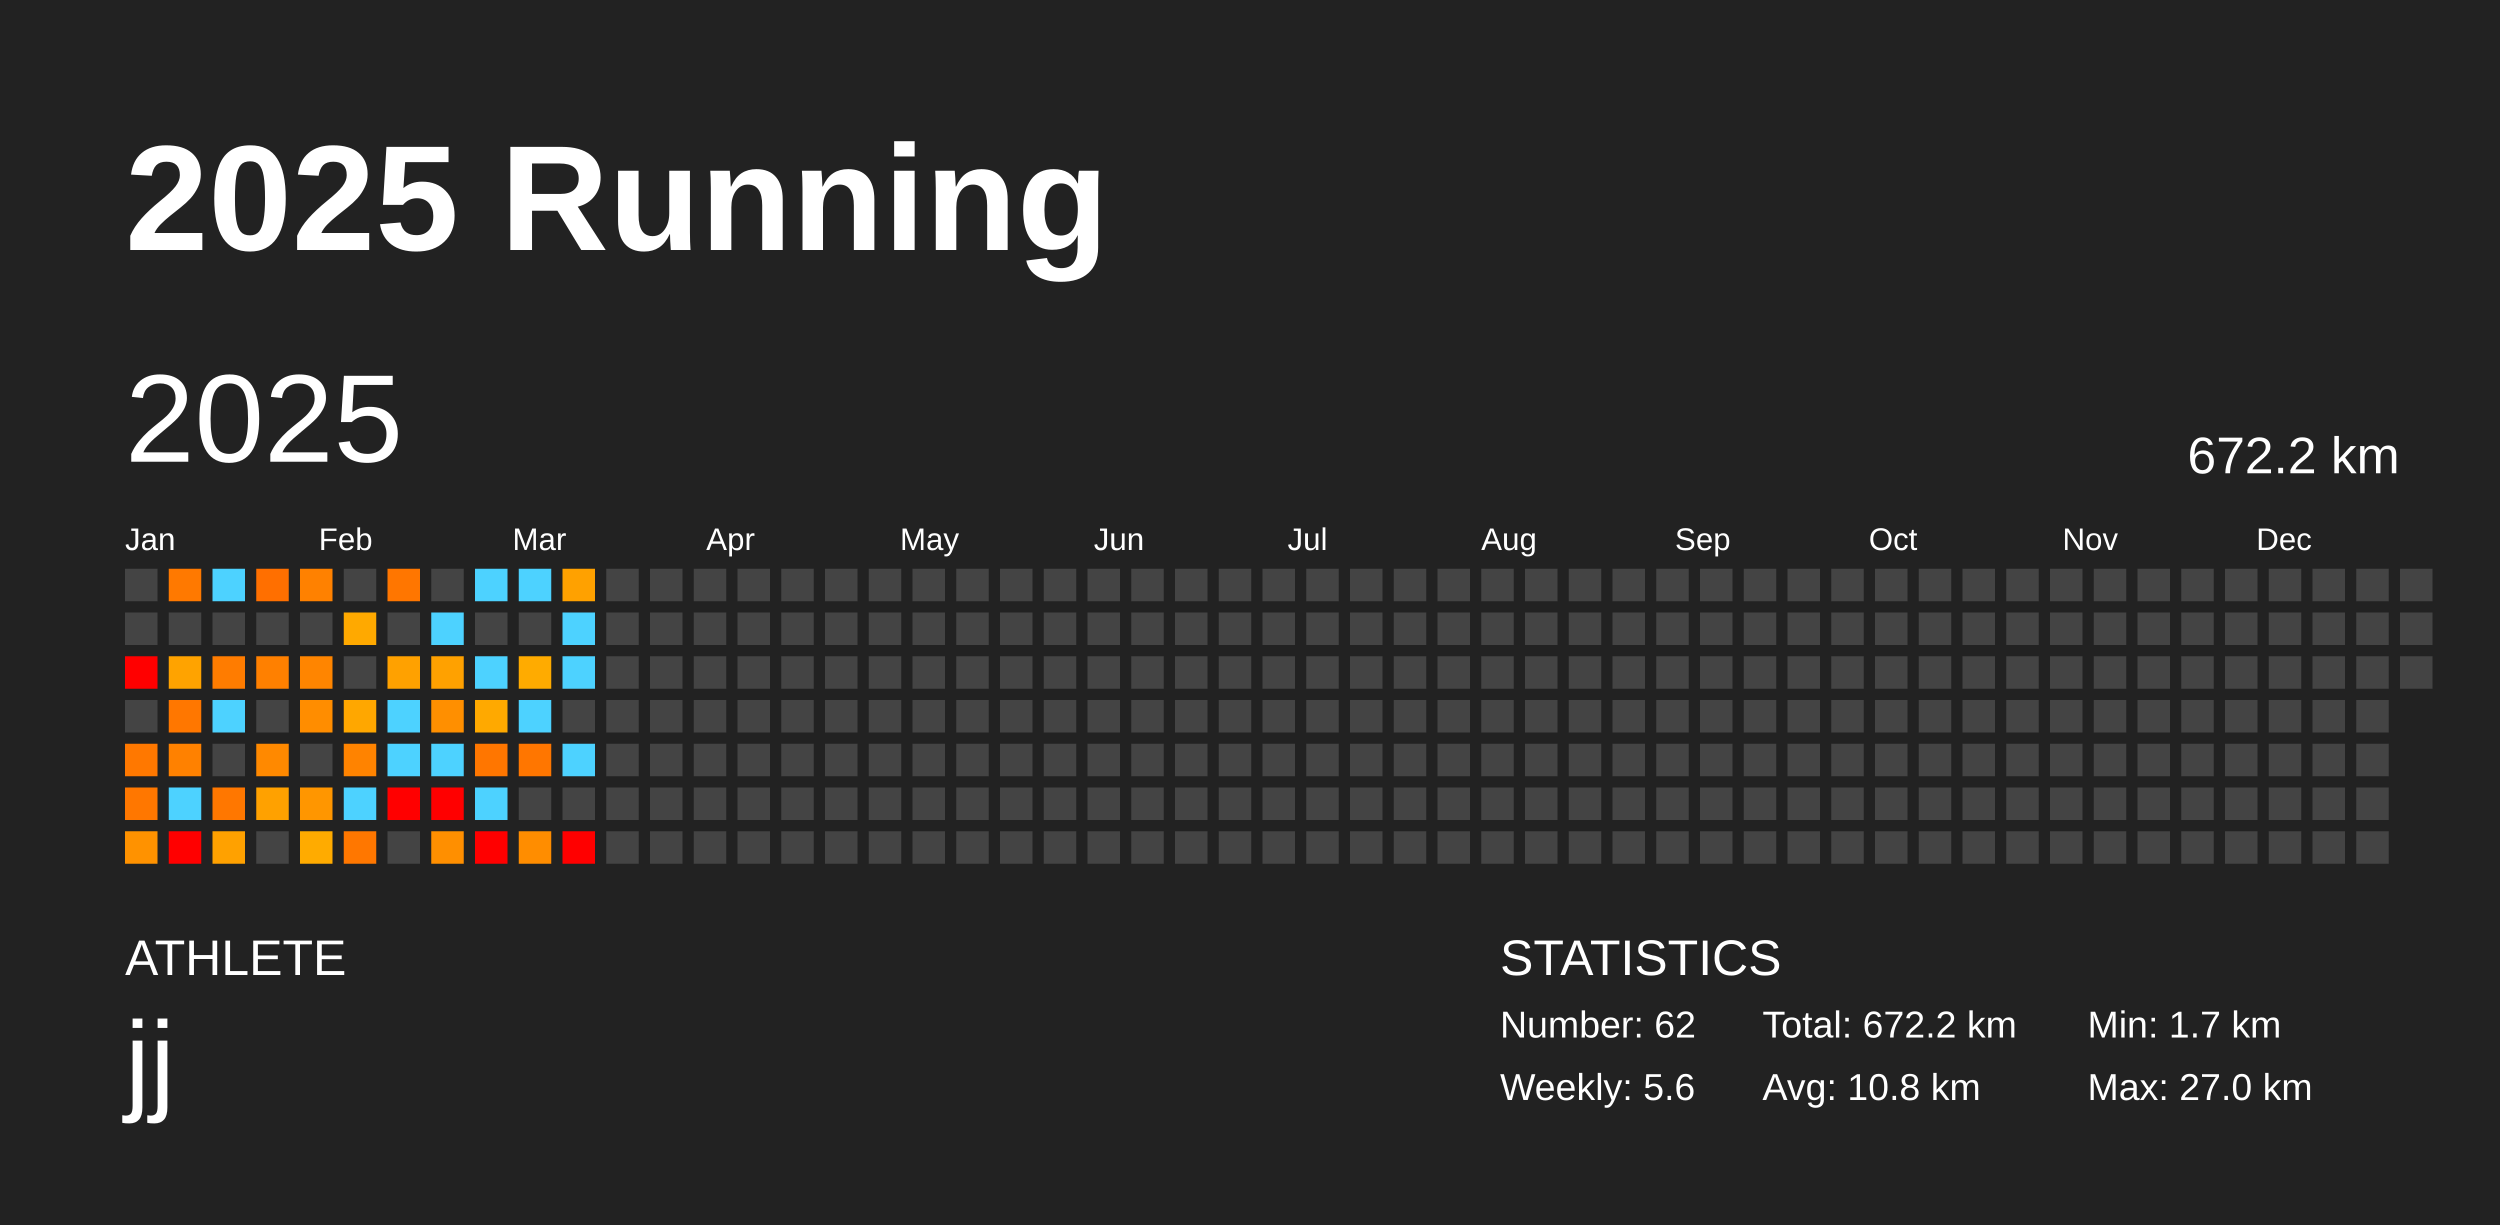
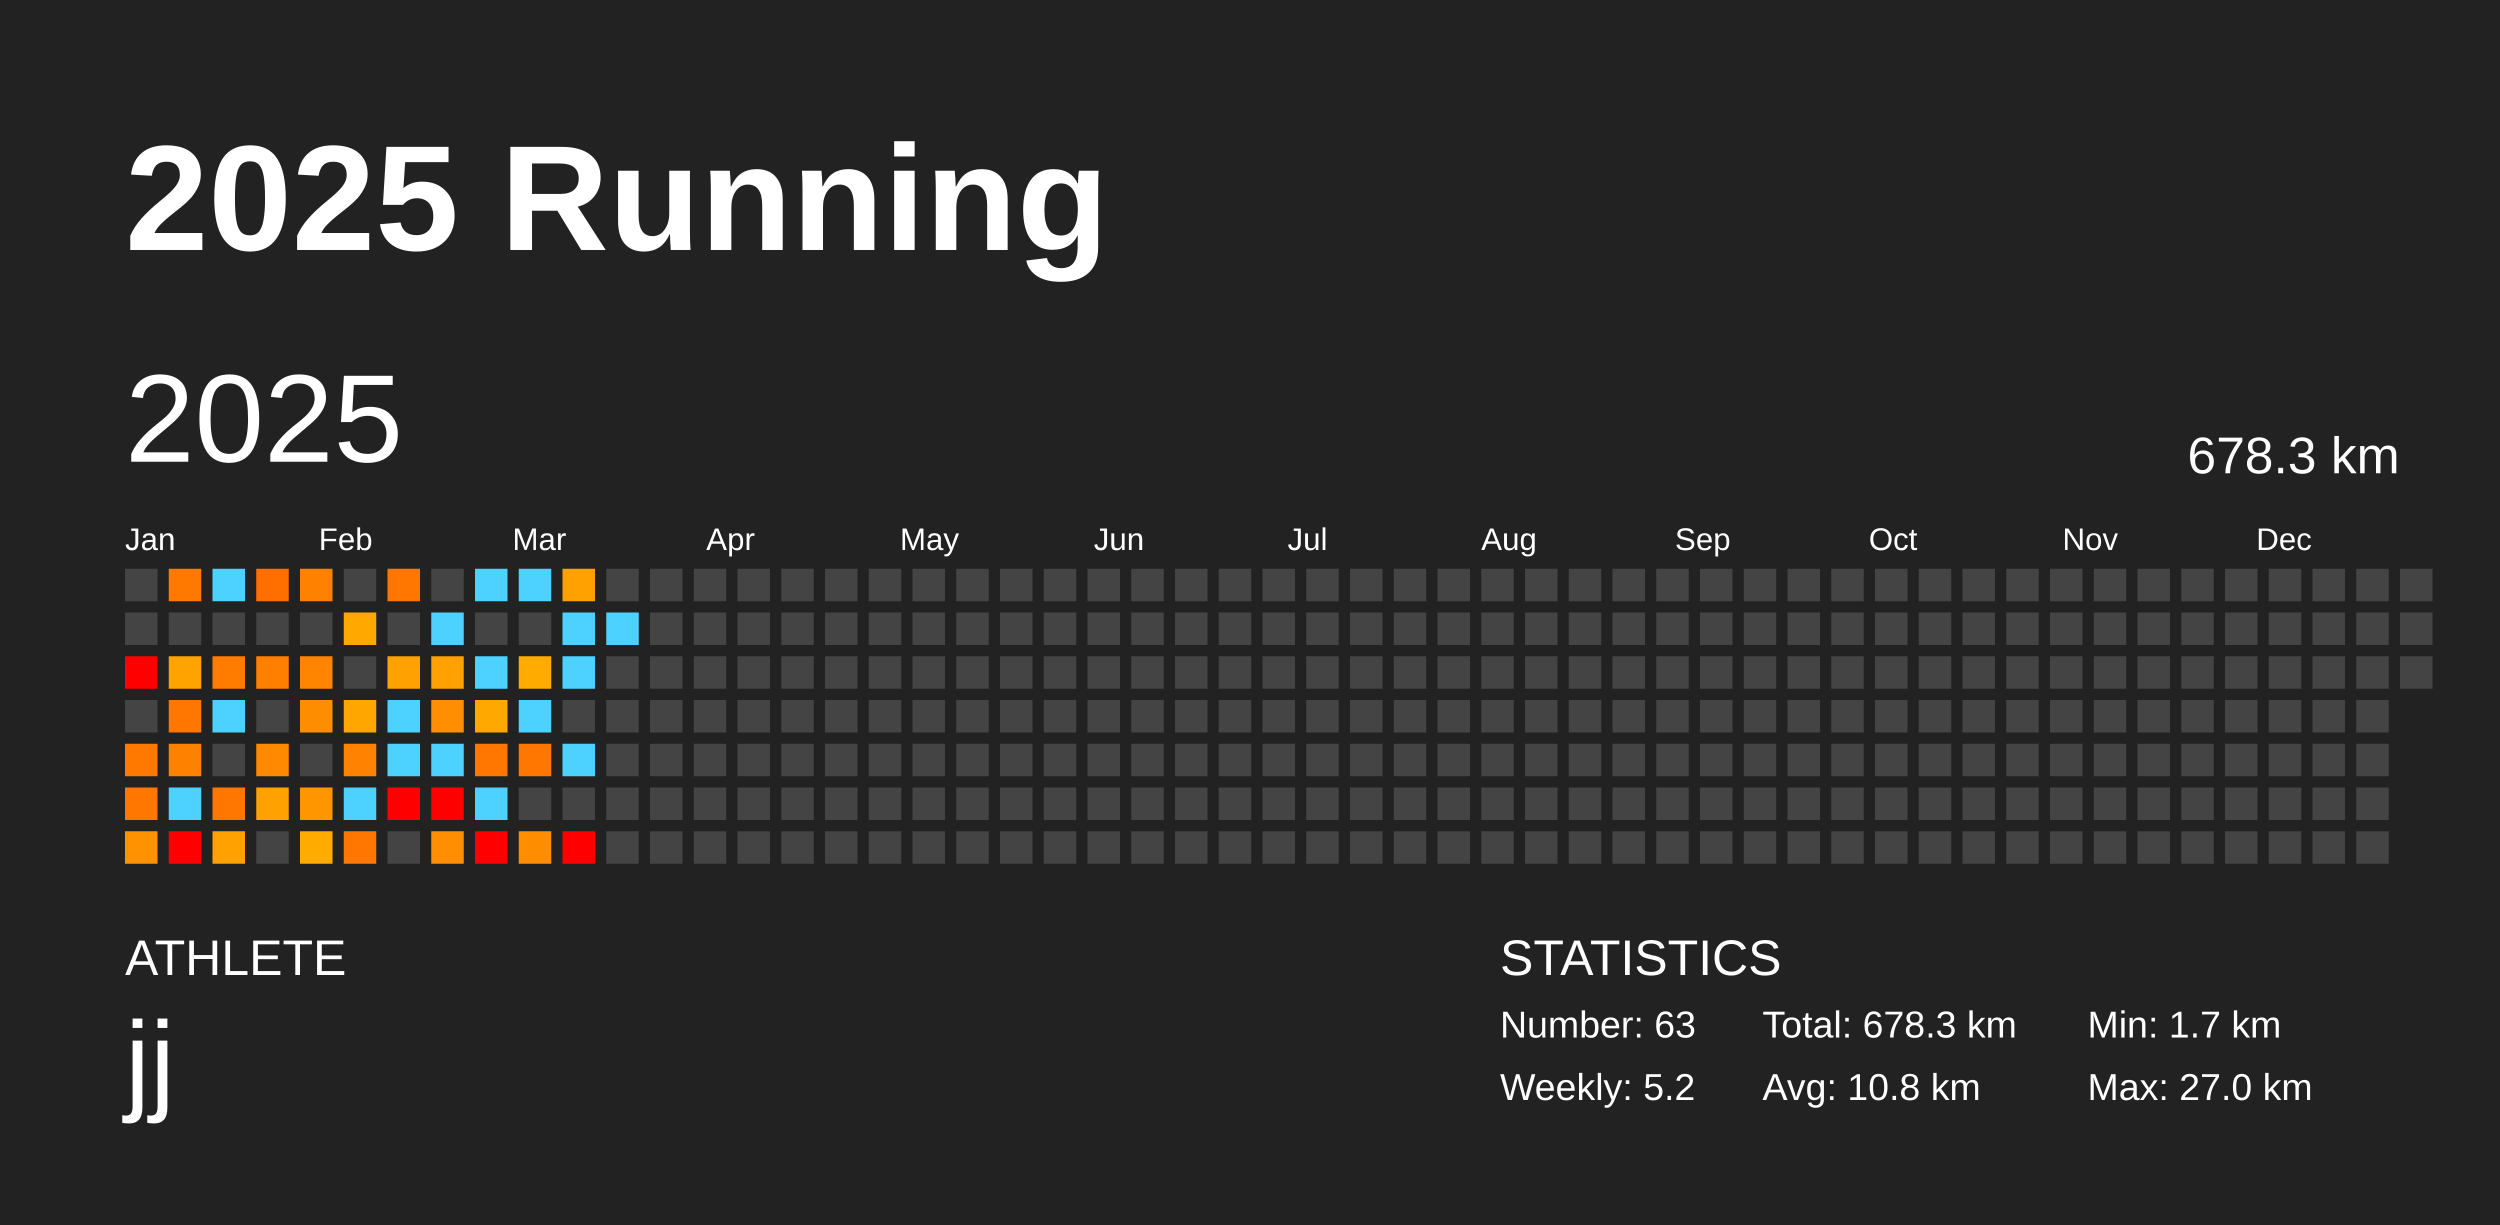
<svg xmlns="http://www.w3.org/2000/svg" baseProfile="full" height="98mm" version="1.1" viewBox="0,0,200,98" width="200mm">
  <defs />
  <rect fill="#222222" height="98" width="200" x="0" y="0" />
  <text fill="#FFFFFF" style="font-size:12px; font-family:Arial; font-weight:bold;" x="10" y="20">2025 Running</text>
  <text fill="#FFFFFF" style="font-size:4px; font-family:Arial" x="10" y="78">ATHLETE</text>
  <text fill="#FFFFFF" style="font-size:9px; font-family:Arial" x="10" y="88">jj</text>
  <text fill="#FFFFFF" style="font-size:4px; font-family:Arial" x="120" y="78">STATISTICS</text>
-   <text fill="#FFFFFF" style="font-size:3px; font-family:Arial" x="120" y="83">Number: 62</text>
-   <text fill="#FFFFFF" style="font-size:3px; font-family:Arial" x="120" y="88">Weekly: 5.6</text>
-   <text fill="#FFFFFF" style="font-size:3px; font-family:Arial" x="141" y="83">Total: 672.2 km</text>
+   <text fill="#FFFFFF" style="font-size:3px; font-family:Arial" x="120" y="83">Number: 63</text>
+   <text fill="#FFFFFF" style="font-size:3px; font-family:Arial" x="120" y="88">Weekly: 5.2</text>
+   <text fill="#FFFFFF" style="font-size:3px; font-family:Arial" x="141" y="83">Total: 678.3 km</text>
  <text fill="#FFFFFF" style="font-size:3px; font-family:Arial" x="141" y="88">Avg: 10.8 km</text>
  <text fill="#FFFFFF" style="font-size:3px; font-family:Arial" x="167" y="83">Min: 1.7 km</text>
  <text fill="#FFFFFF" style="font-size:3px; font-family:Arial" x="167" y="88">Max: 27.0 km</text>
  <text dominant-baseline="hanging" fill="#FFFFFF" style="font-size:10.0px; font-family:Arial;" x="10" y="30">2025</text>
-   <text dominant-baseline="hanging" fill="#FFFFFF" style="font-size:4.125px; font-family:Arial;" x="175" y="35">672.2 km</text>
+   <text dominant-baseline="hanging" fill="#FFFFFF" style="font-size:4.125px; font-family:Arial;" x="175" y="35">678.3 km</text>
  <text fill="#FFFFFF" style="font-size:2.5px; font-family:Arial" x="10.0" y="44">Jan</text>
  <text fill="#FFFFFF" style="font-size:2.5px; font-family:Arial" x="25.5" y="44">Feb</text>
  <text fill="#FFFFFF" style="font-size:2.5px; font-family:Arial" x="41.0" y="44">Mar</text>
  <text fill="#FFFFFF" style="font-size:2.5px; font-family:Arial" x="56.5" y="44">Apr</text>
  <text fill="#FFFFFF" style="font-size:2.5px; font-family:Arial" x="72.0" y="44">May</text>
  <text fill="#FFFFFF" style="font-size:2.5px; font-family:Arial" x="87.5" y="44">Jun</text>
  <text fill="#FFFFFF" style="font-size:2.5px; font-family:Arial" x="103.0" y="44">Jul</text>
  <text fill="#FFFFFF" style="font-size:2.5px; font-family:Arial" x="118.5" y="44">Aug</text>
  <text fill="#FFFFFF" style="font-size:2.5px; font-family:Arial" x="134.0" y="44">Sep</text>
  <text fill="#FFFFFF" style="font-size:2.5px; font-family:Arial" x="149.5" y="44">Oct</text>
  <text fill="#FFFFFF" style="font-size:2.5px; font-family:Arial" x="165.0" y="44">Nov</text>
  <text fill="#FFFFFF" style="font-size:2.5px; font-family:Arial" x="180.5" y="44">Dec</text>
  <rect fill="#444444" height="2.6" width="2.6" x="10.0" y="45.5" />
  <rect fill="#444444" height="2.6" width="2.6" x="10.0" y="49.0" />
  <rect fill="red" height="2.6" width="2.6" x="10.0" y="52.5" />
  <rect fill="#444444" height="2.6" width="2.6" x="10.0" y="56.0" />
  <rect fill="#ff7800" height="2.6" width="2.6" x="10.0" y="59.5" />
  <rect fill="#ff7700" height="2.6" width="2.6" x="10.0" y="63.0" />
  <rect fill="#ff9200" height="2.6" width="2.6" x="10.0" y="66.5" />
  <rect fill="#ff7900" height="2.6" width="2.6" x="13.5" y="45.5" />
  <rect fill="#444444" height="2.6" width="2.6" x="13.5" y="49.0" />
  <rect fill="#ffa300" height="2.6" width="2.6" x="13.5" y="52.5" />
  <rect fill="#ff7700" height="2.6" width="2.6" x="13.5" y="56.0" />
  <rect fill="#ff8100" height="2.6" width="2.6" x="13.5" y="59.5" />
  <rect fill="#4dd2ff" height="2.6" width="2.6" x="13.5" y="63.0" />
  <rect fill="red" height="2.6" width="2.6" x="13.5" y="66.5" />
  <rect fill="#4dd2ff" height="2.6" width="2.6" x="17.0" y="45.5" />
  <rect fill="#444444" height="2.6" width="2.6" x="17.0" y="49.0" />
  <rect fill="#ff7c00" height="2.6" width="2.6" x="17.0" y="52.5" />
  <rect fill="#4dd2ff" height="2.6" width="2.6" x="17.0" y="56.0" />
  <rect fill="#444444" height="2.6" width="2.6" x="17.0" y="59.5" />
  <rect fill="#ff7700" height="2.6" width="2.6" x="17.0" y="63.0" />
  <rect fill="#ffa100" height="2.6" width="2.6" x="17.0" y="66.5" />
  <rect fill="#ff6f00" height="2.6" width="2.6" x="20.5" y="45.5" />
  <rect fill="#444444" height="2.6" width="2.6" x="20.5" y="49.0" />
  <rect fill="#ff8000" height="2.6" width="2.6" x="20.5" y="52.5" />
  <rect fill="#444444" height="2.6" width="2.6" x="20.5" y="56.0" />
  <rect fill="#ff8900" height="2.6" width="2.6" x="20.5" y="59.5" />
  <rect fill="#ffa100" height="2.6" width="2.6" x="20.5" y="63.0" />
  <rect fill="#444444" height="2.6" width="2.6" x="20.5" y="66.5" />
  <rect fill="#ff8100" height="2.6" width="2.6" x="24.0" y="45.5" />
  <rect fill="#444444" height="2.6" width="2.6" x="24.0" y="49.0" />
  <rect fill="#ff8500" height="2.6" width="2.6" x="24.0" y="52.5" />
  <rect fill="#ff8d00" height="2.6" width="2.6" x="24.0" y="56.0" />
  <rect fill="#444444" height="2.6" width="2.6" x="24.0" y="59.5" />
  <rect fill="#ff9600" height="2.6" width="2.6" x="24.0" y="63.0" />
  <rect fill="#ffab00" height="2.6" width="2.6" x="24.0" y="66.5" />
  <rect fill="#444444" height="2.6" width="2.6" x="27.5" y="45.5" />
  <rect fill="#ffa900" height="2.6" width="2.6" x="27.5" y="49.0" />
  <rect fill="#444444" height="2.6" width="2.6" x="27.5" y="52.5" />
  <rect fill="#ffa700" height="2.6" width="2.6" x="27.5" y="56.0" />
  <rect fill="#ff8300" height="2.6" width="2.6" x="27.5" y="59.5" />
  <rect fill="#4dd2ff" height="2.6" width="2.6" x="27.5" y="63.0" />
  <rect fill="#ff7700" height="2.6" width="2.6" x="27.5" y="66.5" />
  <rect fill="#ff7600" height="2.6" width="2.6" x="31.0" y="45.5" />
  <rect fill="#444444" height="2.6" width="2.6" x="31.0" y="49.0" />
  <rect fill="#ffa100" height="2.6" width="2.6" x="31.0" y="52.5" />
  <rect fill="#4dd2ff" height="2.6" width="2.6" x="31.0" y="56.0" />
  <rect fill="#4dd2ff" height="2.6" width="2.6" x="31.0" y="59.5" />
  <rect fill="red" height="2.6" width="2.6" x="31.0" y="63.0" />
  <rect fill="#444444" height="2.6" width="2.6" x="31.0" y="66.5" />
  <rect fill="#444444" height="2.6" width="2.6" x="34.5" y="45.5" />
  <rect fill="#4dd2ff" height="2.6" width="2.6" x="34.5" y="49.0" />
  <rect fill="#ffa100" height="2.6" width="2.6" x="34.5" y="52.5" />
  <rect fill="#ff8f00" height="2.6" width="2.6" x="34.5" y="56.0" />
  <rect fill="#4dd2ff" height="2.6" width="2.6" x="34.5" y="59.5" />
  <rect fill="red" height="2.6" width="2.6" x="34.5" y="63.0" />
  <rect fill="#ff8f00" height="2.6" width="2.6" x="34.5" y="66.5" />
  <rect fill="#4dd2ff" height="2.6" width="2.6" x="38.0" y="45.5" />
  <rect fill="#444444" height="2.6" width="2.6" x="38.0" y="49.0" />
  <rect fill="#4dd2ff" height="2.6" width="2.6" x="38.0" y="52.5" />
  <rect fill="#ffa900" height="2.6" width="2.6" x="38.0" y="56.0" />
  <rect fill="#ff7600" height="2.6" width="2.6" x="38.0" y="59.5" />
  <rect fill="#4dd2ff" height="2.6" width="2.6" x="38.0" y="63.0" />
  <rect fill="red" height="2.6" width="2.6" x="38.0" y="66.5" />
  <rect fill="#4dd2ff" height="2.6" width="2.6" x="41.5" y="45.5" />
  <rect fill="#444444" height="2.6" width="2.6" x="41.5" y="49.0" />
  <rect fill="#ffab00" height="2.6" width="2.6" x="41.5" y="52.5" />
  <rect fill="#4dd2ff" height="2.6" width="2.6" x="41.5" y="56.0" />
  <rect fill="#ff7600" height="2.6" width="2.6" x="41.5" y="59.5" />
  <rect fill="#444444" height="2.6" width="2.6" x="41.5" y="63.0" />
  <rect fill="#ff8d00" height="2.6" width="2.6" x="41.5" y="66.5" />
  <rect fill="#ffa100" height="2.6" width="2.6" x="45.0" y="45.5" />
  <rect fill="#4dd2ff" height="2.6" width="2.6" x="45.0" y="49.0" />
  <rect fill="#4dd2ff" height="2.6" width="2.6" x="45.0" y="52.5" />
  <rect fill="#444444" height="2.6" width="2.6" x="45.0" y="56.0" />
  <rect fill="#4dd2ff" height="2.6" width="2.6" x="45.0" y="59.5" />
  <rect fill="#444444" height="2.6" width="2.6" x="45.0" y="63.0" />
  <rect fill="red" height="2.6" width="2.6" x="45.0" y="66.5" />
  <rect fill="#444444" height="2.6" width="2.6" x="48.5" y="45.5" />
-   <rect fill="#444444" height="2.6" width="2.6" x="48.5" y="49.0" />
+   <rect fill="#4dd2ff" height="2.6" width="2.6" x="48.5" y="49.0" />
  <rect fill="#444444" height="2.6" width="2.6" x="48.5" y="52.5" />
  <rect fill="#444444" height="2.6" width="2.6" x="48.5" y="56.0" />
  <rect fill="#444444" height="2.6" width="2.6" x="48.5" y="59.5" />
  <rect fill="#444444" height="2.6" width="2.6" x="48.5" y="63.0" />
  <rect fill="#444444" height="2.6" width="2.6" x="48.5" y="66.5" />
  <rect fill="#444444" height="2.6" width="2.6" x="52.0" y="45.5" />
  <rect fill="#444444" height="2.6" width="2.6" x="52.0" y="49.0" />
  <rect fill="#444444" height="2.6" width="2.6" x="52.0" y="52.5" />
  <rect fill="#444444" height="2.6" width="2.6" x="52.0" y="56.0" />
  <rect fill="#444444" height="2.6" width="2.6" x="52.0" y="59.5" />
  <rect fill="#444444" height="2.6" width="2.6" x="52.0" y="63.0" />
  <rect fill="#444444" height="2.6" width="2.6" x="52.0" y="66.5" />
  <rect fill="#444444" height="2.6" width="2.6" x="55.5" y="45.5" />
  <rect fill="#444444" height="2.6" width="2.6" x="55.5" y="49.0" />
  <rect fill="#444444" height="2.6" width="2.6" x="55.5" y="52.5" />
  <rect fill="#444444" height="2.6" width="2.6" x="55.5" y="56.0" />
  <rect fill="#444444" height="2.6" width="2.6" x="55.5" y="59.5" />
  <rect fill="#444444" height="2.6" width="2.6" x="55.5" y="63.0" />
  <rect fill="#444444" height="2.6" width="2.6" x="55.5" y="66.5" />
  <rect fill="#444444" height="2.6" width="2.6" x="59.0" y="45.5" />
  <rect fill="#444444" height="2.6" width="2.6" x="59.0" y="49.0" />
  <rect fill="#444444" height="2.6" width="2.6" x="59.0" y="52.5" />
  <rect fill="#444444" height="2.6" width="2.6" x="59.0" y="56.0" />
  <rect fill="#444444" height="2.6" width="2.6" x="59.0" y="59.5" />
  <rect fill="#444444" height="2.6" width="2.6" x="59.0" y="63.0" />
  <rect fill="#444444" height="2.6" width="2.6" x="59.0" y="66.5" />
  <rect fill="#444444" height="2.6" width="2.6" x="62.5" y="45.5" />
  <rect fill="#444444" height="2.6" width="2.6" x="62.5" y="49.0" />
  <rect fill="#444444" height="2.6" width="2.6" x="62.5" y="52.5" />
  <rect fill="#444444" height="2.6" width="2.6" x="62.5" y="56.0" />
  <rect fill="#444444" height="2.6" width="2.6" x="62.5" y="59.5" />
  <rect fill="#444444" height="2.6" width="2.6" x="62.5" y="63.0" />
  <rect fill="#444444" height="2.6" width="2.6" x="62.5" y="66.5" />
  <rect fill="#444444" height="2.6" width="2.6" x="66.0" y="45.5" />
  <rect fill="#444444" height="2.6" width="2.6" x="66.0" y="49.0" />
  <rect fill="#444444" height="2.6" width="2.6" x="66.0" y="52.5" />
  <rect fill="#444444" height="2.6" width="2.6" x="66.0" y="56.0" />
  <rect fill="#444444" height="2.6" width="2.6" x="66.0" y="59.5" />
  <rect fill="#444444" height="2.6" width="2.6" x="66.0" y="63.0" />
  <rect fill="#444444" height="2.6" width="2.6" x="66.0" y="66.5" />
  <rect fill="#444444" height="2.6" width="2.6" x="69.5" y="45.5" />
  <rect fill="#444444" height="2.6" width="2.6" x="69.5" y="49.0" />
  <rect fill="#444444" height="2.6" width="2.6" x="69.5" y="52.5" />
  <rect fill="#444444" height="2.6" width="2.6" x="69.5" y="56.0" />
  <rect fill="#444444" height="2.6" width="2.6" x="69.5" y="59.5" />
  <rect fill="#444444" height="2.6" width="2.6" x="69.5" y="63.0" />
  <rect fill="#444444" height="2.6" width="2.6" x="69.5" y="66.5" />
  <rect fill="#444444" height="2.6" width="2.6" x="73.0" y="45.5" />
  <rect fill="#444444" height="2.6" width="2.6" x="73.0" y="49.0" />
  <rect fill="#444444" height="2.6" width="2.6" x="73.0" y="52.5" />
  <rect fill="#444444" height="2.6" width="2.6" x="73.0" y="56.0" />
  <rect fill="#444444" height="2.6" width="2.6" x="73.0" y="59.5" />
  <rect fill="#444444" height="2.6" width="2.6" x="73.0" y="63.0" />
  <rect fill="#444444" height="2.6" width="2.6" x="73.0" y="66.5" />
  <rect fill="#444444" height="2.6" width="2.6" x="76.5" y="45.5" />
  <rect fill="#444444" height="2.6" width="2.6" x="76.5" y="49.0" />
  <rect fill="#444444" height="2.6" width="2.6" x="76.5" y="52.5" />
  <rect fill="#444444" height="2.6" width="2.6" x="76.5" y="56.0" />
  <rect fill="#444444" height="2.6" width="2.6" x="76.5" y="59.5" />
  <rect fill="#444444" height="2.6" width="2.6" x="76.5" y="63.0" />
  <rect fill="#444444" height="2.6" width="2.6" x="76.5" y="66.5" />
  <rect fill="#444444" height="2.6" width="2.6" x="80.0" y="45.5" />
  <rect fill="#444444" height="2.6" width="2.6" x="80.0" y="49.0" />
  <rect fill="#444444" height="2.6" width="2.6" x="80.0" y="52.5" />
  <rect fill="#444444" height="2.6" width="2.6" x="80.0" y="56.0" />
  <rect fill="#444444" height="2.6" width="2.6" x="80.0" y="59.5" />
  <rect fill="#444444" height="2.6" width="2.6" x="80.0" y="63.0" />
  <rect fill="#444444" height="2.6" width="2.6" x="80.0" y="66.5" />
  <rect fill="#444444" height="2.6" width="2.6" x="83.5" y="45.5" />
  <rect fill="#444444" height="2.6" width="2.6" x="83.5" y="49.0" />
  <rect fill="#444444" height="2.6" width="2.6" x="83.5" y="52.5" />
  <rect fill="#444444" height="2.6" width="2.6" x="83.5" y="56.0" />
  <rect fill="#444444" height="2.6" width="2.6" x="83.5" y="59.5" />
  <rect fill="#444444" height="2.6" width="2.6" x="83.5" y="63.0" />
  <rect fill="#444444" height="2.6" width="2.6" x="83.5" y="66.5" />
  <rect fill="#444444" height="2.6" width="2.6" x="87.0" y="45.5" />
  <rect fill="#444444" height="2.6" width="2.6" x="87.0" y="49.0" />
  <rect fill="#444444" height="2.6" width="2.6" x="87.0" y="52.5" />
  <rect fill="#444444" height="2.6" width="2.6" x="87.0" y="56.0" />
  <rect fill="#444444" height="2.6" width="2.6" x="87.0" y="59.5" />
  <rect fill="#444444" height="2.6" width="2.6" x="87.0" y="63.0" />
  <rect fill="#444444" height="2.6" width="2.6" x="87.0" y="66.5" />
  <rect fill="#444444" height="2.6" width="2.6" x="90.5" y="45.5" />
  <rect fill="#444444" height="2.6" width="2.6" x="90.5" y="49.0" />
  <rect fill="#444444" height="2.6" width="2.6" x="90.5" y="52.5" />
  <rect fill="#444444" height="2.6" width="2.6" x="90.5" y="56.0" />
  <rect fill="#444444" height="2.6" width="2.6" x="90.5" y="59.5" />
  <rect fill="#444444" height="2.6" width="2.6" x="90.5" y="63.0" />
  <rect fill="#444444" height="2.6" width="2.6" x="90.5" y="66.5" />
  <rect fill="#444444" height="2.6" width="2.6" x="94.0" y="45.5" />
  <rect fill="#444444" height="2.6" width="2.6" x="94.0" y="49.0" />
  <rect fill="#444444" height="2.6" width="2.6" x="94.0" y="52.5" />
  <rect fill="#444444" height="2.6" width="2.6" x="94.0" y="56.0" />
  <rect fill="#444444" height="2.6" width="2.6" x="94.0" y="59.5" />
  <rect fill="#444444" height="2.6" width="2.6" x="94.0" y="63.0" />
  <rect fill="#444444" height="2.6" width="2.6" x="94.0" y="66.5" />
  <rect fill="#444444" height="2.6" width="2.6" x="97.5" y="45.5" />
  <rect fill="#444444" height="2.6" width="2.6" x="97.5" y="49.0" />
  <rect fill="#444444" height="2.6" width="2.6" x="97.5" y="52.5" />
  <rect fill="#444444" height="2.6" width="2.6" x="97.5" y="56.0" />
  <rect fill="#444444" height="2.6" width="2.6" x="97.5" y="59.5" />
  <rect fill="#444444" height="2.6" width="2.6" x="97.5" y="63.0" />
  <rect fill="#444444" height="2.6" width="2.6" x="97.5" y="66.5" />
  <rect fill="#444444" height="2.6" width="2.6" x="101.0" y="45.5" />
  <rect fill="#444444" height="2.6" width="2.6" x="101.0" y="49.0" />
  <rect fill="#444444" height="2.6" width="2.6" x="101.0" y="52.5" />
  <rect fill="#444444" height="2.6" width="2.6" x="101.0" y="56.0" />
  <rect fill="#444444" height="2.6" width="2.6" x="101.0" y="59.5" />
  <rect fill="#444444" height="2.6" width="2.6" x="101.0" y="63.0" />
  <rect fill="#444444" height="2.6" width="2.6" x="101.0" y="66.5" />
  <rect fill="#444444" height="2.6" width="2.6" x="104.5" y="45.5" />
  <rect fill="#444444" height="2.6" width="2.6" x="104.5" y="49.0" />
  <rect fill="#444444" height="2.6" width="2.6" x="104.5" y="52.5" />
  <rect fill="#444444" height="2.6" width="2.6" x="104.5" y="56.0" />
  <rect fill="#444444" height="2.6" width="2.6" x="104.5" y="59.5" />
  <rect fill="#444444" height="2.6" width="2.6" x="104.5" y="63.0" />
  <rect fill="#444444" height="2.6" width="2.6" x="104.5" y="66.5" />
  <rect fill="#444444" height="2.6" width="2.6" x="108.0" y="45.5" />
  <rect fill="#444444" height="2.6" width="2.6" x="108.0" y="49.0" />
  <rect fill="#444444" height="2.6" width="2.6" x="108.0" y="52.5" />
  <rect fill="#444444" height="2.6" width="2.6" x="108.0" y="56.0" />
  <rect fill="#444444" height="2.6" width="2.6" x="108.0" y="59.5" />
  <rect fill="#444444" height="2.6" width="2.6" x="108.0" y="63.0" />
  <rect fill="#444444" height="2.6" width="2.6" x="108.0" y="66.5" />
  <rect fill="#444444" height="2.6" width="2.6" x="111.5" y="45.5" />
  <rect fill="#444444" height="2.6" width="2.6" x="111.5" y="49.0" />
  <rect fill="#444444" height="2.6" width="2.6" x="111.5" y="52.5" />
  <rect fill="#444444" height="2.6" width="2.6" x="111.5" y="56.0" />
  <rect fill="#444444" height="2.6" width="2.6" x="111.5" y="59.5" />
  <rect fill="#444444" height="2.6" width="2.6" x="111.5" y="63.0" />
  <rect fill="#444444" height="2.6" width="2.6" x="111.5" y="66.5" />
  <rect fill="#444444" height="2.6" width="2.6" x="115.0" y="45.5" />
  <rect fill="#444444" height="2.6" width="2.6" x="115.0" y="49.0" />
  <rect fill="#444444" height="2.6" width="2.6" x="115.0" y="52.5" />
  <rect fill="#444444" height="2.6" width="2.6" x="115.0" y="56.0" />
  <rect fill="#444444" height="2.6" width="2.6" x="115.0" y="59.5" />
  <rect fill="#444444" height="2.6" width="2.6" x="115.0" y="63.0" />
  <rect fill="#444444" height="2.6" width="2.6" x="115.0" y="66.5" />
  <rect fill="#444444" height="2.6" width="2.6" x="118.5" y="45.5" />
  <rect fill="#444444" height="2.6" width="2.6" x="118.5" y="49.0" />
  <rect fill="#444444" height="2.6" width="2.6" x="118.5" y="52.5" />
  <rect fill="#444444" height="2.6" width="2.6" x="118.5" y="56.0" />
  <rect fill="#444444" height="2.6" width="2.6" x="118.5" y="59.5" />
  <rect fill="#444444" height="2.6" width="2.6" x="118.5" y="63.0" />
  <rect fill="#444444" height="2.6" width="2.6" x="118.5" y="66.5" />
  <rect fill="#444444" height="2.6" width="2.6" x="122.0" y="45.5" />
  <rect fill="#444444" height="2.6" width="2.6" x="122.0" y="49.0" />
  <rect fill="#444444" height="2.6" width="2.6" x="122.0" y="52.5" />
  <rect fill="#444444" height="2.6" width="2.6" x="122.0" y="56.0" />
  <rect fill="#444444" height="2.6" width="2.6" x="122.0" y="59.5" />
  <rect fill="#444444" height="2.6" width="2.6" x="122.0" y="63.0" />
  <rect fill="#444444" height="2.6" width="2.6" x="122.0" y="66.5" />
  <rect fill="#444444" height="2.6" width="2.6" x="125.5" y="45.5" />
  <rect fill="#444444" height="2.6" width="2.6" x="125.5" y="49.0" />
  <rect fill="#444444" height="2.6" width="2.6" x="125.5" y="52.5" />
  <rect fill="#444444" height="2.6" width="2.6" x="125.5" y="56.0" />
  <rect fill="#444444" height="2.6" width="2.6" x="125.5" y="59.5" />
  <rect fill="#444444" height="2.6" width="2.6" x="125.5" y="63.0" />
  <rect fill="#444444" height="2.6" width="2.6" x="125.5" y="66.5" />
  <rect fill="#444444" height="2.6" width="2.6" x="129.0" y="45.5" />
  <rect fill="#444444" height="2.6" width="2.6" x="129.0" y="49.0" />
  <rect fill="#444444" height="2.6" width="2.6" x="129.0" y="52.5" />
  <rect fill="#444444" height="2.6" width="2.6" x="129.0" y="56.0" />
  <rect fill="#444444" height="2.6" width="2.6" x="129.0" y="59.5" />
  <rect fill="#444444" height="2.6" width="2.6" x="129.0" y="63.0" />
  <rect fill="#444444" height="2.6" width="2.6" x="129.0" y="66.5" />
  <rect fill="#444444" height="2.6" width="2.6" x="132.5" y="45.5" />
  <rect fill="#444444" height="2.6" width="2.6" x="132.5" y="49.0" />
  <rect fill="#444444" height="2.6" width="2.6" x="132.5" y="52.5" />
  <rect fill="#444444" height="2.6" width="2.6" x="132.5" y="56.0" />
  <rect fill="#444444" height="2.6" width="2.6" x="132.5" y="59.5" />
  <rect fill="#444444" height="2.6" width="2.6" x="132.5" y="63.0" />
  <rect fill="#444444" height="2.6" width="2.6" x="132.5" y="66.5" />
  <rect fill="#444444" height="2.6" width="2.6" x="136.0" y="45.5" />
  <rect fill="#444444" height="2.6" width="2.6" x="136.0" y="49.0" />
  <rect fill="#444444" height="2.6" width="2.6" x="136.0" y="52.5" />
  <rect fill="#444444" height="2.6" width="2.6" x="136.0" y="56.0" />
  <rect fill="#444444" height="2.6" width="2.6" x="136.0" y="59.5" />
  <rect fill="#444444" height="2.6" width="2.6" x="136.0" y="63.0" />
  <rect fill="#444444" height="2.6" width="2.6" x="136.0" y="66.5" />
  <rect fill="#444444" height="2.6" width="2.6" x="139.5" y="45.5" />
  <rect fill="#444444" height="2.6" width="2.6" x="139.5" y="49.0" />
  <rect fill="#444444" height="2.6" width="2.6" x="139.5" y="52.5" />
  <rect fill="#444444" height="2.6" width="2.6" x="139.5" y="56.0" />
  <rect fill="#444444" height="2.6" width="2.6" x="139.5" y="59.5" />
  <rect fill="#444444" height="2.6" width="2.6" x="139.5" y="63.0" />
  <rect fill="#444444" height="2.6" width="2.6" x="139.5" y="66.5" />
  <rect fill="#444444" height="2.6" width="2.6" x="143.0" y="45.5" />
  <rect fill="#444444" height="2.6" width="2.6" x="143.0" y="49.0" />
  <rect fill="#444444" height="2.6" width="2.6" x="143.0" y="52.5" />
  <rect fill="#444444" height="2.6" width="2.6" x="143.0" y="56.0" />
  <rect fill="#444444" height="2.6" width="2.6" x="143.0" y="59.5" />
  <rect fill="#444444" height="2.6" width="2.6" x="143.0" y="63.0" />
  <rect fill="#444444" height="2.6" width="2.6" x="143.0" y="66.5" />
  <rect fill="#444444" height="2.6" width="2.6" x="146.5" y="45.5" />
  <rect fill="#444444" height="2.6" width="2.6" x="146.5" y="49.0" />
  <rect fill="#444444" height="2.6" width="2.6" x="146.5" y="52.5" />
  <rect fill="#444444" height="2.6" width="2.6" x="146.5" y="56.0" />
  <rect fill="#444444" height="2.6" width="2.6" x="146.5" y="59.5" />
  <rect fill="#444444" height="2.6" width="2.6" x="146.5" y="63.0" />
  <rect fill="#444444" height="2.6" width="2.6" x="146.5" y="66.5" />
  <rect fill="#444444" height="2.6" width="2.6" x="150.0" y="45.5" />
  <rect fill="#444444" height="2.6" width="2.6" x="150.0" y="49.0" />
  <rect fill="#444444" height="2.6" width="2.6" x="150.0" y="52.5" />
  <rect fill="#444444" height="2.6" width="2.6" x="150.0" y="56.0" />
  <rect fill="#444444" height="2.6" width="2.6" x="150.0" y="59.5" />
  <rect fill="#444444" height="2.6" width="2.6" x="150.0" y="63.0" />
  <rect fill="#444444" height="2.6" width="2.6" x="150.0" y="66.5" />
  <rect fill="#444444" height="2.6" width="2.6" x="153.5" y="45.5" />
  <rect fill="#444444" height="2.6" width="2.6" x="153.5" y="49.0" />
  <rect fill="#444444" height="2.6" width="2.6" x="153.5" y="52.5" />
  <rect fill="#444444" height="2.6" width="2.6" x="153.5" y="56.0" />
  <rect fill="#444444" height="2.6" width="2.6" x="153.5" y="59.5" />
  <rect fill="#444444" height="2.6" width="2.6" x="153.5" y="63.0" />
  <rect fill="#444444" height="2.6" width="2.6" x="153.5" y="66.5" />
  <rect fill="#444444" height="2.6" width="2.6" x="157.0" y="45.5" />
  <rect fill="#444444" height="2.6" width="2.6" x="157.0" y="49.0" />
  <rect fill="#444444" height="2.6" width="2.6" x="157.0" y="52.5" />
  <rect fill="#444444" height="2.6" width="2.6" x="157.0" y="56.0" />
  <rect fill="#444444" height="2.6" width="2.6" x="157.0" y="59.5" />
  <rect fill="#444444" height="2.6" width="2.6" x="157.0" y="63.0" />
  <rect fill="#444444" height="2.6" width="2.6" x="157.0" y="66.5" />
  <rect fill="#444444" height="2.6" width="2.6" x="160.5" y="45.5" />
  <rect fill="#444444" height="2.6" width="2.6" x="160.5" y="49.0" />
  <rect fill="#444444" height="2.6" width="2.6" x="160.5" y="52.5" />
  <rect fill="#444444" height="2.6" width="2.6" x="160.5" y="56.0" />
  <rect fill="#444444" height="2.6" width="2.6" x="160.5" y="59.5" />
  <rect fill="#444444" height="2.6" width="2.6" x="160.5" y="63.0" />
  <rect fill="#444444" height="2.6" width="2.6" x="160.5" y="66.5" />
  <rect fill="#444444" height="2.6" width="2.6" x="164.0" y="45.5" />
  <rect fill="#444444" height="2.6" width="2.6" x="164.0" y="49.0" />
  <rect fill="#444444" height="2.6" width="2.6" x="164.0" y="52.5" />
  <rect fill="#444444" height="2.6" width="2.6" x="164.0" y="56.0" />
  <rect fill="#444444" height="2.6" width="2.6" x="164.0" y="59.5" />
  <rect fill="#444444" height="2.6" width="2.6" x="164.0" y="63.0" />
  <rect fill="#444444" height="2.6" width="2.6" x="164.0" y="66.5" />
  <rect fill="#444444" height="2.6" width="2.6" x="167.5" y="45.5" />
  <rect fill="#444444" height="2.6" width="2.6" x="167.5" y="49.0" />
  <rect fill="#444444" height="2.6" width="2.6" x="167.5" y="52.5" />
  <rect fill="#444444" height="2.6" width="2.6" x="167.5" y="56.0" />
  <rect fill="#444444" height="2.6" width="2.6" x="167.5" y="59.5" />
  <rect fill="#444444" height="2.6" width="2.6" x="167.5" y="63.0" />
  <rect fill="#444444" height="2.6" width="2.6" x="167.5" y="66.5" />
  <rect fill="#444444" height="2.6" width="2.6" x="171.0" y="45.5" />
  <rect fill="#444444" height="2.6" width="2.6" x="171.0" y="49.0" />
  <rect fill="#444444" height="2.6" width="2.6" x="171.0" y="52.5" />
  <rect fill="#444444" height="2.6" width="2.6" x="171.0" y="56.0" />
  <rect fill="#444444" height="2.6" width="2.6" x="171.0" y="59.5" />
  <rect fill="#444444" height="2.6" width="2.6" x="171.0" y="63.0" />
  <rect fill="#444444" height="2.6" width="2.6" x="171.0" y="66.5" />
  <rect fill="#444444" height="2.6" width="2.6" x="174.5" y="45.5" />
  <rect fill="#444444" height="2.6" width="2.6" x="174.5" y="49.0" />
  <rect fill="#444444" height="2.6" width="2.6" x="174.5" y="52.5" />
  <rect fill="#444444" height="2.6" width="2.6" x="174.5" y="56.0" />
  <rect fill="#444444" height="2.6" width="2.6" x="174.5" y="59.5" />
  <rect fill="#444444" height="2.6" width="2.6" x="174.5" y="63.0" />
  <rect fill="#444444" height="2.6" width="2.6" x="174.5" y="66.5" />
  <rect fill="#444444" height="2.6" width="2.6" x="178.0" y="45.5" />
  <rect fill="#444444" height="2.6" width="2.6" x="178.0" y="49.0" />
  <rect fill="#444444" height="2.6" width="2.6" x="178.0" y="52.5" />
  <rect fill="#444444" height="2.6" width="2.6" x="178.0" y="56.0" />
  <rect fill="#444444" height="2.6" width="2.6" x="178.0" y="59.5" />
  <rect fill="#444444" height="2.6" width="2.6" x="178.0" y="63.0" />
  <rect fill="#444444" height="2.6" width="2.6" x="178.0" y="66.5" />
  <rect fill="#444444" height="2.6" width="2.6" x="181.5" y="45.5" />
  <rect fill="#444444" height="2.6" width="2.6" x="181.5" y="49.0" />
  <rect fill="#444444" height="2.6" width="2.6" x="181.5" y="52.5" />
  <rect fill="#444444" height="2.6" width="2.6" x="181.5" y="56.0" />
  <rect fill="#444444" height="2.6" width="2.6" x="181.5" y="59.5" />
  <rect fill="#444444" height="2.6" width="2.6" x="181.5" y="63.0" />
  <rect fill="#444444" height="2.6" width="2.6" x="181.5" y="66.5" />
  <rect fill="#444444" height="2.6" width="2.6" x="185.0" y="45.5" />
  <rect fill="#444444" height="2.6" width="2.6" x="185.0" y="49.0" />
  <rect fill="#444444" height="2.6" width="2.6" x="185.0" y="52.5" />
  <rect fill="#444444" height="2.6" width="2.6" x="185.0" y="56.0" />
  <rect fill="#444444" height="2.6" width="2.6" x="185.0" y="59.5" />
  <rect fill="#444444" height="2.6" width="2.6" x="185.0" y="63.0" />
  <rect fill="#444444" height="2.6" width="2.6" x="185.0" y="66.5" />
  <rect fill="#444444" height="2.6" width="2.6" x="188.5" y="45.5" />
  <rect fill="#444444" height="2.6" width="2.6" x="188.5" y="49.0" />
  <rect fill="#444444" height="2.6" width="2.6" x="188.5" y="52.5" />
  <rect fill="#444444" height="2.6" width="2.6" x="188.5" y="56.0" />
  <rect fill="#444444" height="2.6" width="2.6" x="188.5" y="59.5" />
  <rect fill="#444444" height="2.6" width="2.6" x="188.5" y="63.0" />
  <rect fill="#444444" height="2.6" width="2.6" x="188.5" y="66.5" />
  <rect fill="#444444" height="2.6" width="2.6" x="192.0" y="45.5" />
  <rect fill="#444444" height="2.6" width="2.6" x="192.0" y="49.0" />
  <rect fill="#444444" height="2.6" width="2.6" x="192.0" y="52.5" />
</svg>
